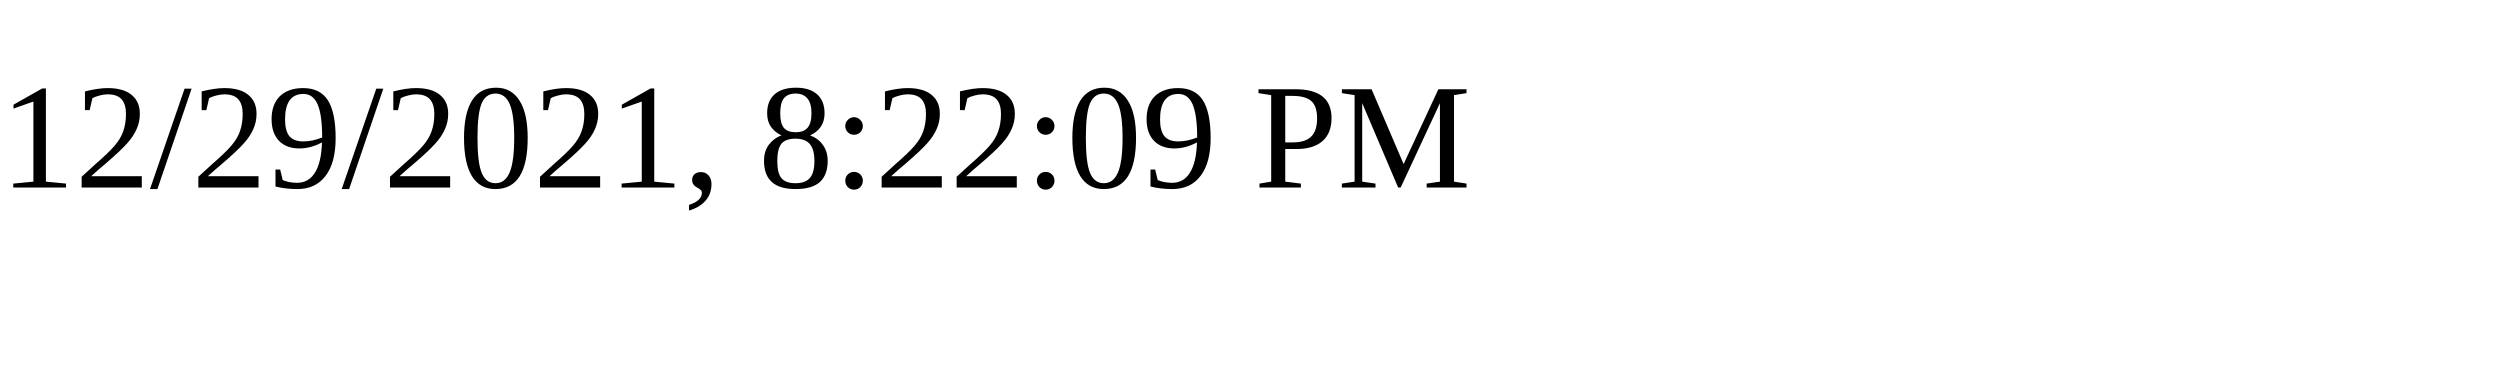
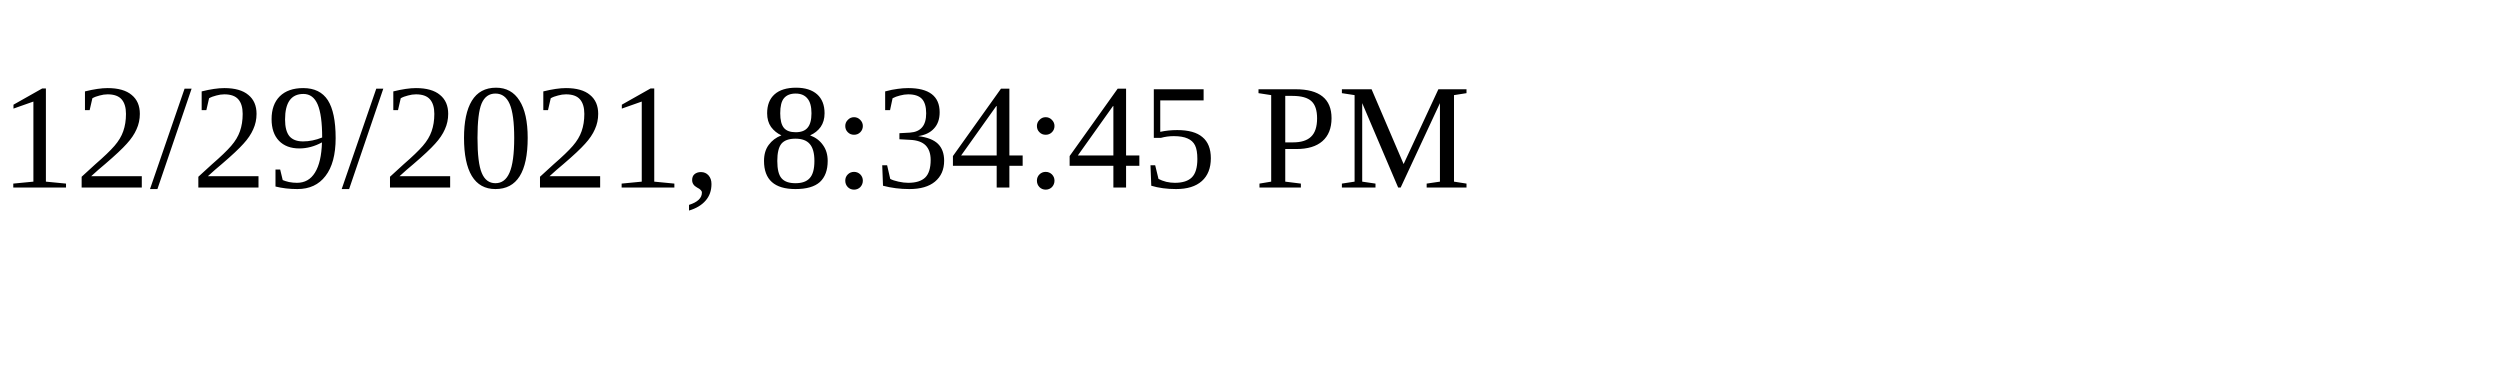
<svg xmlns="http://www.w3.org/2000/svg" height="30" width="200">
-   <text x="0" y="15">12/29/2021, 8:22:09 PM</text>
+   <text x="0" y="15">12/29/2021, 8:34:45 PM</text>
</svg>
